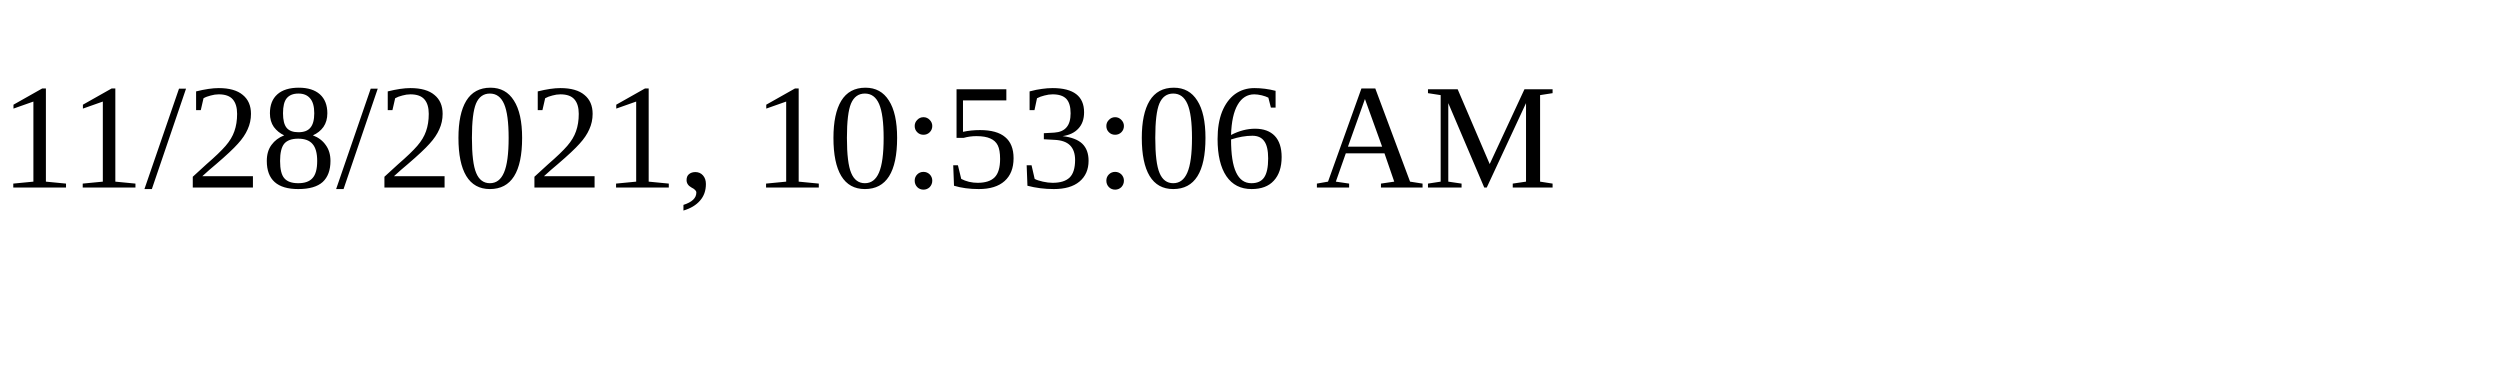
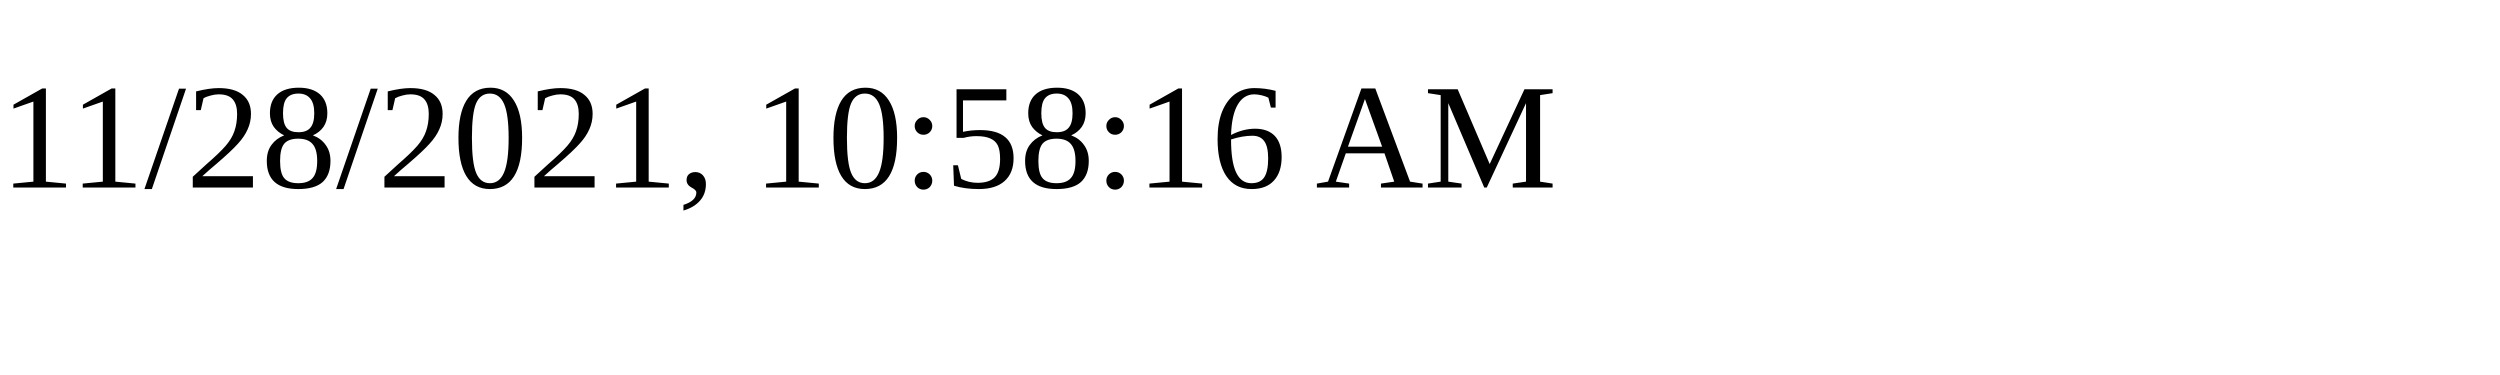
<svg xmlns="http://www.w3.org/2000/svg" height="30" width="200">
-   <text x="0" y="15">11/28/2021, 10:53:06 AM</text>
+   <text x="0" y="15">11/28/2021, 10:58:16 AM</text>
</svg>
